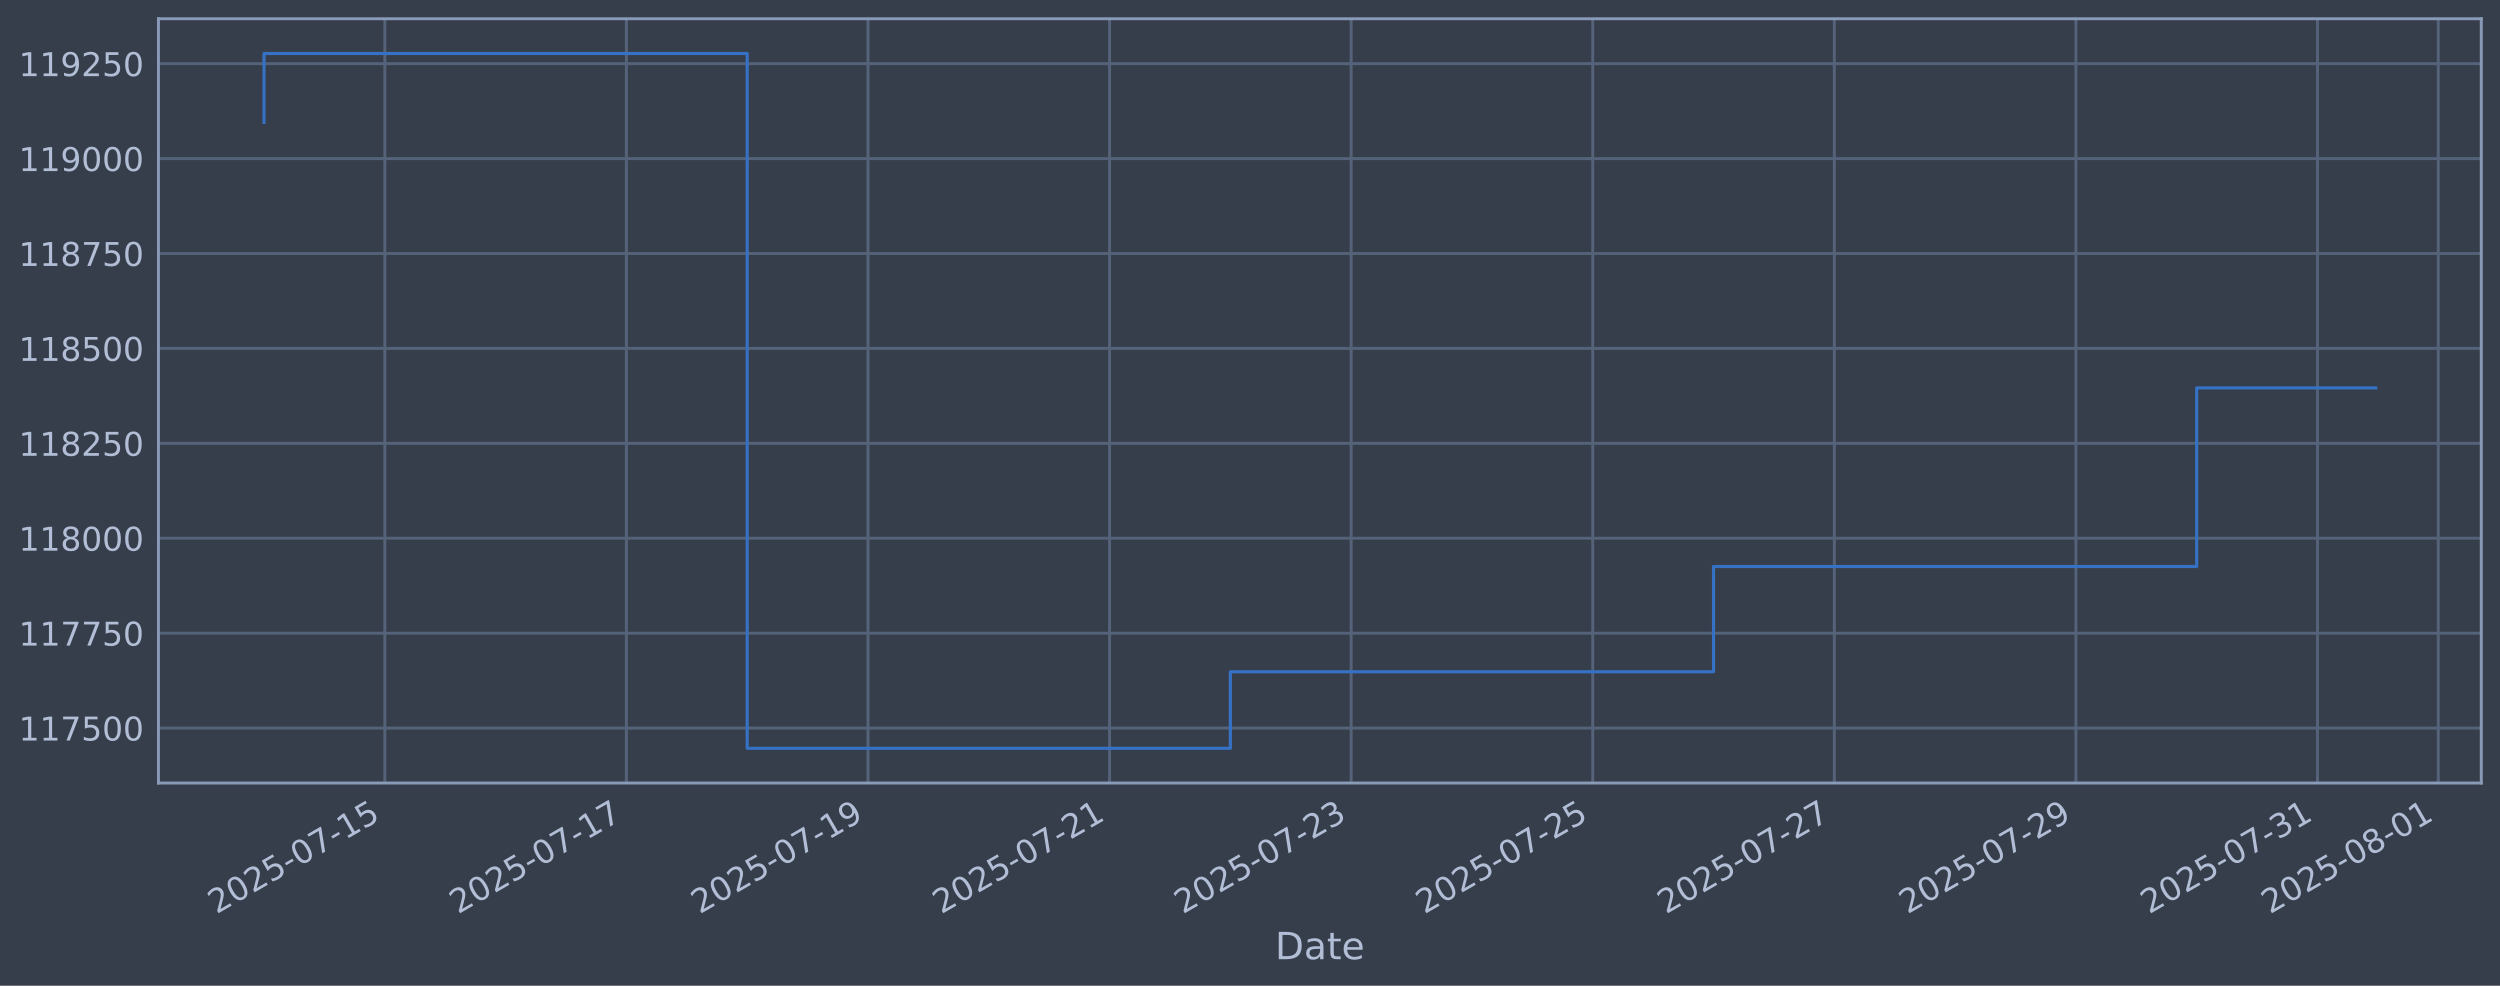
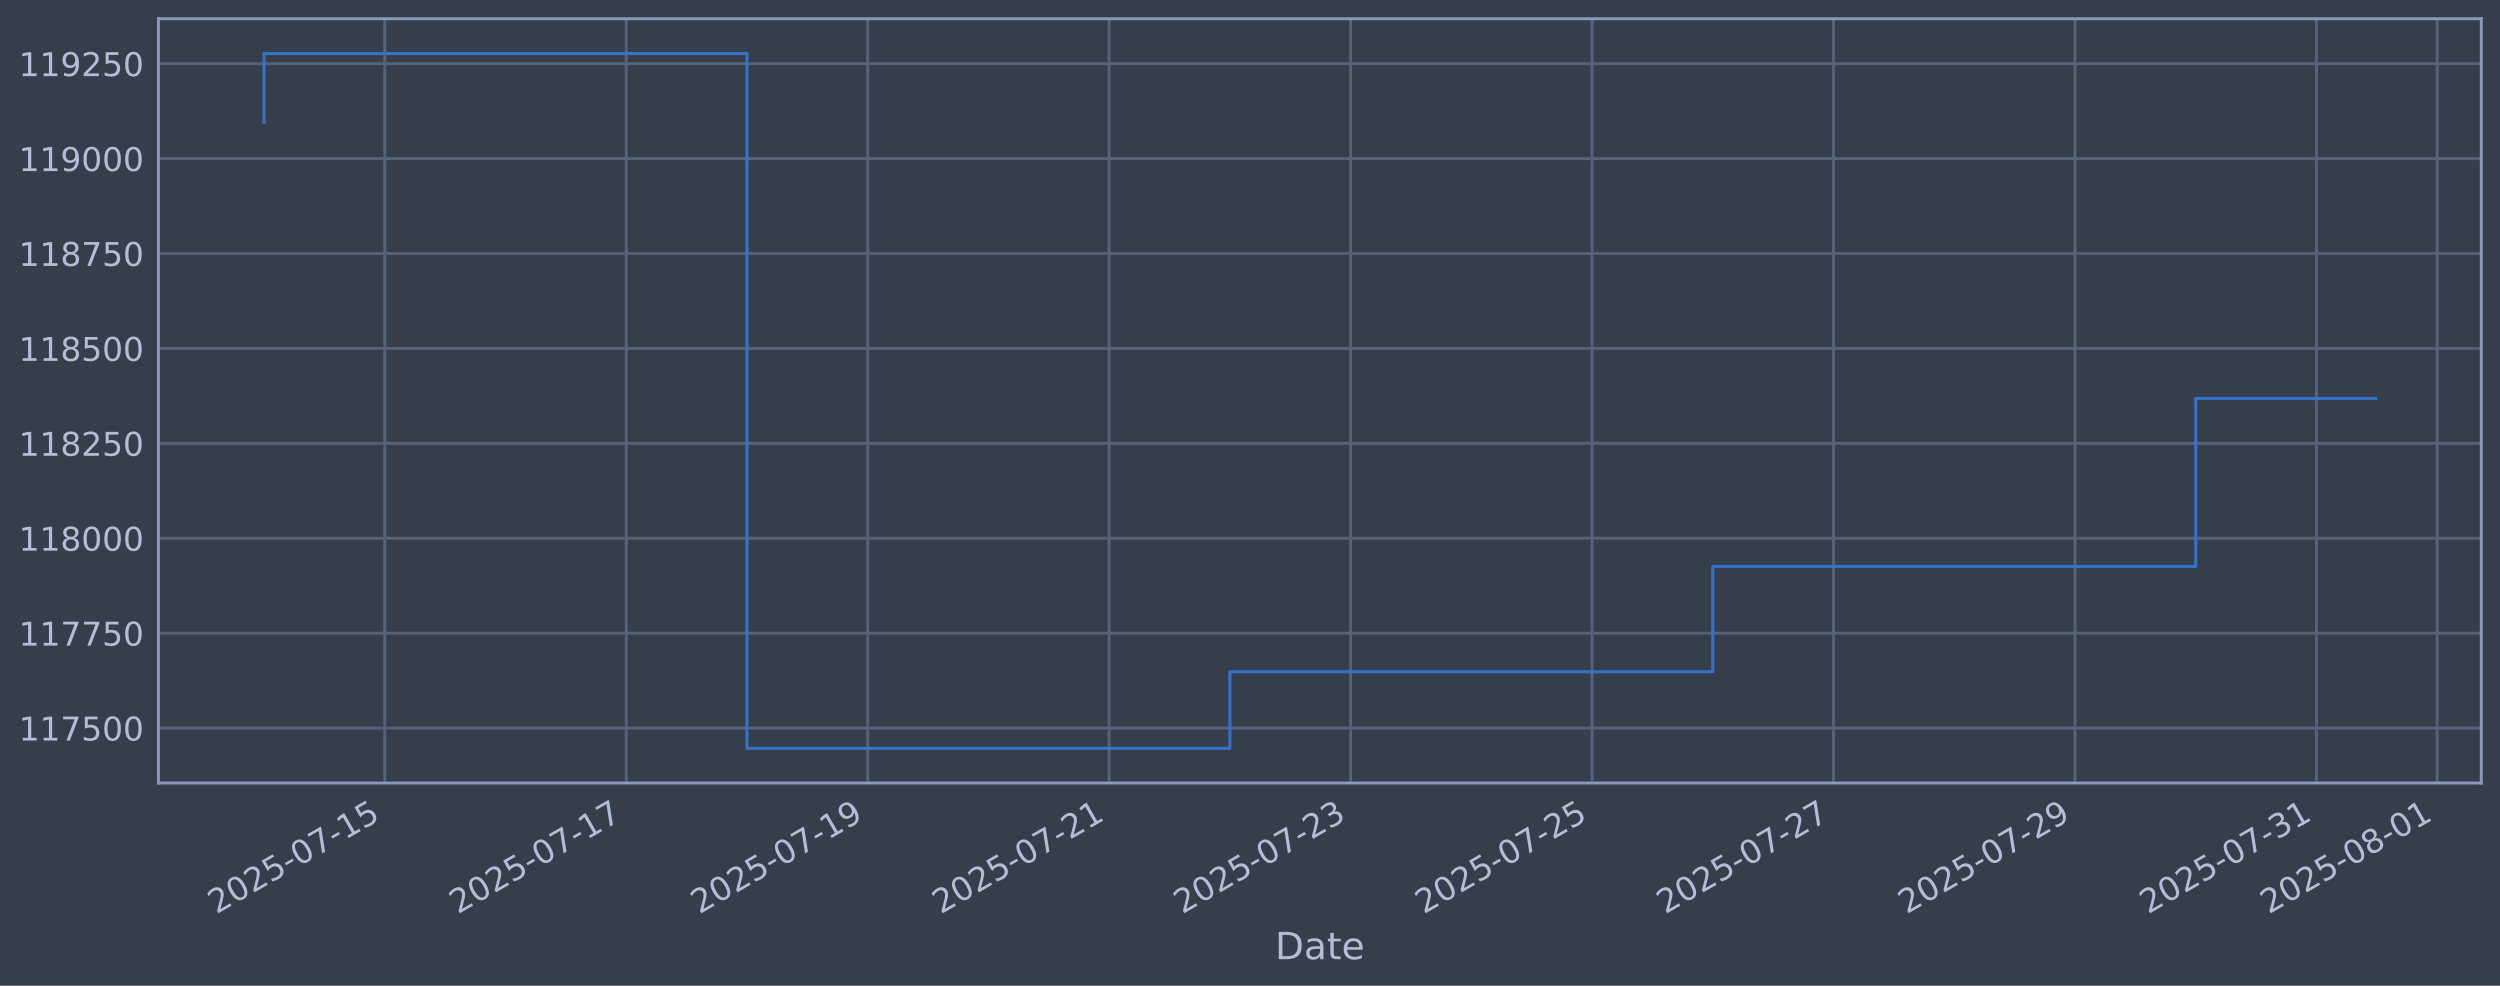
<svg xmlns="http://www.w3.org/2000/svg" xmlns:xlink="http://www.w3.org/1999/xlink" width="960.9pt" height="378.87pt" viewBox="0 0 960.9 378.87" version="1.1">
  <defs>
    <style type="text/css">*{stroke-linejoin: round; stroke-linecap: butt}</style>
  </defs>
  <g id="figure_1">
    <g id="patch_1">
      <path d="M 0 378.87  L 960.9 378.87  L 960.9 0  L 0 0  z " style="fill: #373e4b" />
    </g>
    <g id="axes_1">
      <g id="patch_2">
        <path d="M 60.901 300.96  L 953.701 300.96  L 953.701 7.2  L 60.901 7.2  z " style="fill: #373e4b" />
      </g>
      <g id="matplotlib.axis_1">
        <g id="xtick_1">
          <g id="line2d_1">
-             <path d="M 147.91 300.96  L 147.91 7.2  " clip-path="url(#p901ff19917)" style="fill: none; stroke: #546379; stroke-width: 1.12; stroke-linecap: square" />
+             <path d="M 147.886 300.96  L 147.886 7.2  " clip-path="url(#p4af46f88fc)" style="fill: none; stroke: #546379; stroke-width: 1.12; stroke-linecap: square" />
          </g>
          <g id="line2d_2" />
          <g id="text_1">
-             <g style="fill: #b1bed6" transform="translate(83.18408 351.4642) rotate(-30) scale(0.126 -0.126)">
+             <g style="fill: #b1bed6" transform="translate(83.16097 351.4642) rotate(-30) scale(0.126 -0.126)">
              <defs>
                <path id="DejaVuSans-32" d="M 1228 531  L 3431 531  L 3431 0  L 469 0  L 469 531  Q 828 903 1448 1529  Q 2069 2156 2228 2338  Q 2531 2678 2651 2914  Q 2772 3150 2772 3378  Q 2772 3750 2511 3984  Q 2250 4219 1831 4219  Q 1534 4219 1204 4116  Q 875 4013 500 3803  L 500 4441  Q 881 4594 1212 4672  Q 1544 4750 1819 4750  Q 2544 4750 2975 4387  Q 3406 4025 3406 3419  Q 3406 3131 3298 2873  Q 3191 2616 2906 2266  Q 2828 2175 2409 1742  Q 1991 1309 1228 531  z " transform="scale(0.015625)" />
                <path id="DejaVuSans-30" d="M 2034 4250  Q 1547 4250 1301 3770  Q 1056 3291 1056 2328  Q 1056 1369 1301 889  Q 1547 409 2034 409  Q 2525 409 2770 889  Q 3016 1369 3016 2328  Q 3016 3291 2770 3770  Q 2525 4250 2034 4250  z M 2034 4750  Q 2819 4750 3233 4129  Q 3647 3509 3647 2328  Q 3647 1150 3233 529  Q 2819 -91 2034 -91  Q 1250 -91 836 529  Q 422 1150 422 2328  Q 422 3509 836 4129  Q 1250 4750 2034 4750  z " transform="scale(0.015625)" />
                <path id="DejaVuSans-35" d="M 691 4666  L 3169 4666  L 3169 4134  L 1269 4134  L 1269 2991  Q 1406 3038 1543 3061  Q 1681 3084 1819 3084  Q 2600 3084 3056 2656  Q 3513 2228 3513 1497  Q 3513 744 3044 326  Q 2575 -91 1722 -91  Q 1428 -91 1123 -41  Q 819 9 494 109  L 494 744  Q 775 591 1075 516  Q 1375 441 1709 441  Q 2250 441 2565 725  Q 2881 1009 2881 1497  Q 2881 1984 2565 2268  Q 2250 2553 1709 2553  Q 1456 2553 1204 2497  Q 953 2441 691 2322  L 691 4666  z " transform="scale(0.015625)" />
                <path id="DejaVuSans-2d" d="M 313 2009  L 1997 2009  L 1997 1497  L 313 1497  L 313 2009  z " transform="scale(0.015625)" />
                <path id="DejaVuSans-37" d="M 525 4666  L 3525 4666  L 3525 4397  L 1831 0  L 1172 0  L 2766 4134  L 525 4134  L 525 4666  z " transform="scale(0.015625)" />
                <path id="DejaVuSans-31" d="M 794 531  L 1825 531  L 1825 4091  L 703 3866  L 703 4441  L 1819 4666  L 2450 4666  L 2450 531  L 3481 531  L 3481 0  L 794 0  L 794 531  z " transform="scale(0.015625)" />
              </defs>
              <use xlink:href="#DejaVuSans-32" />
              <use xlink:href="#DejaVuSans-30" transform="translate(63.62305 0)" />
              <use xlink:href="#DejaVuSans-32" transform="translate(127.2461 0)" />
              <use xlink:href="#DejaVuSans-35" transform="translate(190.8691 0)" />
              <use xlink:href="#DejaVuSans-2d" transform="translate(254.4922 0)" />
              <use xlink:href="#DejaVuSans-30" transform="translate(290.5762 0)" />
              <use xlink:href="#DejaVuSans-37" transform="translate(354.1992 0)" />
              <use xlink:href="#DejaVuSans-2d" transform="translate(417.8223 0)" />
              <use xlink:href="#DejaVuSans-31" transform="translate(453.9062 0)" />
              <use xlink:href="#DejaVuSans-35" transform="translate(517.5293 0)" />
            </g>
          </g>
        </g>
        <g id="xtick_2">
          <g id="line2d_3">
-             <path d="M 240.764 300.96  L 240.764 7.2  " clip-path="url(#p901ff19917)" style="fill: none; stroke: #546379; stroke-width: 1.12; stroke-linecap: square" />
+             <path d="M 240.695 300.96  L 240.695 7.2  " clip-path="url(#p4af46f88fc)" style="fill: none; stroke: #546379; stroke-width: 1.12; stroke-linecap: square" />
          </g>
          <g id="line2d_4" />
          <g id="text_2">
-             <g style="fill: #b1bed6" transform="translate(176.0386 351.4642) rotate(-30) scale(0.126 -0.126)">
+             <g style="fill: #b1bed6" transform="translate(175.9693 351.4642) rotate(-30) scale(0.126 -0.126)">
              <use xlink:href="#DejaVuSans-32" />
              <use xlink:href="#DejaVuSans-30" transform="translate(63.62305 0)" />
              <use xlink:href="#DejaVuSans-32" transform="translate(127.2461 0)" />
              <use xlink:href="#DejaVuSans-35" transform="translate(190.8691 0)" />
              <use xlink:href="#DejaVuSans-2d" transform="translate(254.4922 0)" />
              <use xlink:href="#DejaVuSans-30" transform="translate(290.5762 0)" />
              <use xlink:href="#DejaVuSans-37" transform="translate(354.1992 0)" />
              <use xlink:href="#DejaVuSans-2d" transform="translate(417.8223 0)" />
              <use xlink:href="#DejaVuSans-31" transform="translate(453.9062 0)" />
              <use xlink:href="#DejaVuSans-37" transform="translate(517.5293 0)" />
            </g>
          </g>
        </g>
        <g id="xtick_3">
          <g id="line2d_5">
-             <path d="M 333.619 300.96  L 333.619 7.2  " clip-path="url(#p901ff19917)" style="fill: none; stroke: #546379; stroke-width: 1.12; stroke-linecap: square" />
+             <path d="M 333.503 300.96  L 333.503 7.2  " clip-path="url(#p4af46f88fc)" style="fill: none; stroke: #546379; stroke-width: 1.12; stroke-linecap: square" />
          </g>
          <g id="line2d_6" />
          <g id="text_3">
-             <g style="fill: #b1bed6" transform="translate(268.8932 351.4642) rotate(-30) scale(0.126 -0.126)">
+             <g style="fill: #b1bed6" transform="translate(268.7776 351.4642) rotate(-30) scale(0.126 -0.126)">
              <defs>
                <path id="DejaVuSans-39" d="M 703 97  L 703 672  Q 941 559 1184 500  Q 1428 441 1663 441  Q 2288 441 2617 861  Q 2947 1281 2994 2138  Q 2813 1869 2534 1725  Q 2256 1581 1919 1581  Q 1219 1581 811 2004  Q 403 2428 403 3163  Q 403 3881 828 4315  Q 1253 4750 1959 4750  Q 2769 4750 3195 4129  Q 3622 3509 3622 2328  Q 3622 1225 3098 567  Q 2575 -91 1691 -91  Q 1453 -91 1209 -44  Q 966 3 703 97  z M 1959 2075  Q 2384 2075 2632 2365  Q 2881 2656 2881 3163  Q 2881 3666 2632 3958  Q 2384 4250 1959 4250  Q 1534 4250 1286 3958  Q 1038 3666 1038 3163  Q 1038 2656 1286 2365  Q 1534 2075 1959 2075  z " transform="scale(0.015625)" />
              </defs>
              <use xlink:href="#DejaVuSans-32" />
              <use xlink:href="#DejaVuSans-30" transform="translate(63.62305 0)" />
              <use xlink:href="#DejaVuSans-32" transform="translate(127.2461 0)" />
              <use xlink:href="#DejaVuSans-35" transform="translate(190.8691 0)" />
              <use xlink:href="#DejaVuSans-2d" transform="translate(254.4922 0)" />
              <use xlink:href="#DejaVuSans-30" transform="translate(290.5762 0)" />
              <use xlink:href="#DejaVuSans-37" transform="translate(354.1992 0)" />
              <use xlink:href="#DejaVuSans-2d" transform="translate(417.8223 0)" />
              <use xlink:href="#DejaVuSans-31" transform="translate(453.9062 0)" />
              <use xlink:href="#DejaVuSans-39" transform="translate(517.5293 0)" />
            </g>
          </g>
        </g>
        <g id="xtick_4">
          <g id="line2d_7">
-             <path d="M 426.473 300.96  L 426.473 7.2  " clip-path="url(#p901ff19917)" style="fill: none; stroke: #546379; stroke-width: 1.12; stroke-linecap: square" />
+             <path d="M 426.311 300.96  L 426.311 7.2  " clip-path="url(#p4af46f88fc)" style="fill: none; stroke: #546379; stroke-width: 1.12; stroke-linecap: square" />
          </g>
          <g id="line2d_8" />
          <g id="text_4">
-             <g style="fill: #b1bed6" transform="translate(361.7477 351.4642) rotate(-30) scale(0.126 -0.126)">
+             <g style="fill: #b1bed6" transform="translate(361.5859 351.4642) rotate(-30) scale(0.126 -0.126)">
              <use xlink:href="#DejaVuSans-32" />
              <use xlink:href="#DejaVuSans-30" transform="translate(63.62305 0)" />
              <use xlink:href="#DejaVuSans-32" transform="translate(127.2461 0)" />
              <use xlink:href="#DejaVuSans-35" transform="translate(190.8691 0)" />
              <use xlink:href="#DejaVuSans-2d" transform="translate(254.4922 0)" />
              <use xlink:href="#DejaVuSans-30" transform="translate(290.5762 0)" />
              <use xlink:href="#DejaVuSans-37" transform="translate(354.1992 0)" />
              <use xlink:href="#DejaVuSans-2d" transform="translate(417.8223 0)" />
              <use xlink:href="#DejaVuSans-32" transform="translate(453.9062 0)" />
              <use xlink:href="#DejaVuSans-31" transform="translate(517.5293 0)" />
            </g>
          </g>
        </g>
        <g id="xtick_5">
          <g id="line2d_9">
-             <path d="M 519.328 300.96  L 519.328 7.2  " clip-path="url(#p901ff19917)" style="fill: none; stroke: #546379; stroke-width: 1.12; stroke-linecap: square" />
+             <path d="M 519.12 300.96  L 519.12 7.2  " clip-path="url(#p4af46f88fc)" style="fill: none; stroke: #546379; stroke-width: 1.12; stroke-linecap: square" />
          </g>
          <g id="line2d_10" />
          <g id="text_5">
-             <g style="fill: #b1bed6" transform="translate(454.6022 351.4642) rotate(-30) scale(0.126 -0.126)">
+             <g style="fill: #b1bed6" transform="translate(454.3943 351.4642) rotate(-30) scale(0.126 -0.126)">
              <defs>
                <path id="DejaVuSans-33" d="M 2597 2516  Q 3050 2419 3304 2112  Q 3559 1806 3559 1356  Q 3559 666 3084 287  Q 2609 -91 1734 -91  Q 1441 -91 1130 -33  Q 819 25 488 141  L 488 750  Q 750 597 1062 519  Q 1375 441 1716 441  Q 2309 441 2620 675  Q 2931 909 2931 1356  Q 2931 1769 2642 2001  Q 2353 2234 1838 2234  L 1294 2234  L 1294 2753  L 1863 2753  Q 2328 2753 2575 2939  Q 2822 3125 2822 3475  Q 2822 3834 2567 4026  Q 2313 4219 1838 4219  Q 1578 4219 1281 4162  Q 984 4106 628 3988  L 628 4550  Q 988 4650 1302 4700  Q 1616 4750 1894 4750  Q 2613 4750 3031 4423  Q 3450 4097 3450 3541  Q 3450 3153 3228 2886  Q 3006 2619 2597 2516  z " transform="scale(0.015625)" />
              </defs>
              <use xlink:href="#DejaVuSans-32" />
              <use xlink:href="#DejaVuSans-30" transform="translate(63.62305 0)" />
              <use xlink:href="#DejaVuSans-32" transform="translate(127.2461 0)" />
              <use xlink:href="#DejaVuSans-35" transform="translate(190.8691 0)" />
              <use xlink:href="#DejaVuSans-2d" transform="translate(254.4922 0)" />
              <use xlink:href="#DejaVuSans-30" transform="translate(290.5762 0)" />
              <use xlink:href="#DejaVuSans-37" transform="translate(354.1992 0)" />
              <use xlink:href="#DejaVuSans-2d" transform="translate(417.8223 0)" />
              <use xlink:href="#DejaVuSans-32" transform="translate(453.9062 0)" />
              <use xlink:href="#DejaVuSans-33" transform="translate(517.5293 0)" />
            </g>
          </g>
        </g>
        <g id="xtick_6">
          <g id="line2d_11">
-             <path d="M 612.182 300.96  L 612.182 7.2  " clip-path="url(#p901ff19917)" style="fill: none; stroke: #546379; stroke-width: 1.12; stroke-linecap: square" />
+             <path d="M 611.928 300.96  L 611.928 7.2  " clip-path="url(#p4af46f88fc)" style="fill: none; stroke: #546379; stroke-width: 1.12; stroke-linecap: square" />
          </g>
          <g id="line2d_12" />
          <g id="text_6">
-             <g style="fill: #b1bed6" transform="translate(547.4568 351.4642) rotate(-30) scale(0.126 -0.126)">
+             <g style="fill: #b1bed6" transform="translate(547.2026 351.4642) rotate(-30) scale(0.126 -0.126)">
              <use xlink:href="#DejaVuSans-32" />
              <use xlink:href="#DejaVuSans-30" transform="translate(63.62305 0)" />
              <use xlink:href="#DejaVuSans-32" transform="translate(127.2461 0)" />
              <use xlink:href="#DejaVuSans-35" transform="translate(190.8691 0)" />
              <use xlink:href="#DejaVuSans-2d" transform="translate(254.4922 0)" />
              <use xlink:href="#DejaVuSans-30" transform="translate(290.5762 0)" />
              <use xlink:href="#DejaVuSans-37" transform="translate(354.1992 0)" />
              <use xlink:href="#DejaVuSans-2d" transform="translate(417.8223 0)" />
              <use xlink:href="#DejaVuSans-32" transform="translate(453.9062 0)" />
              <use xlink:href="#DejaVuSans-35" transform="translate(517.5293 0)" />
            </g>
          </g>
        </g>
        <g id="xtick_7">
          <g id="line2d_13">
-             <path d="M 705.037 300.96  L 705.037 7.2  " clip-path="url(#p901ff19917)" style="fill: none; stroke: #546379; stroke-width: 1.12; stroke-linecap: square" />
+             <path d="M 704.736 300.96  L 704.736 7.2  " clip-path="url(#p4af46f88fc)" style="fill: none; stroke: #546379; stroke-width: 1.12; stroke-linecap: square" />
          </g>
          <g id="line2d_14" />
          <g id="text_7">
-             <g style="fill: #b1bed6" transform="translate(640.3113 351.4642) rotate(-30) scale(0.126 -0.126)">
+             <g style="fill: #b1bed6" transform="translate(640.0109 351.4642) rotate(-30) scale(0.126 -0.126)">
              <use xlink:href="#DejaVuSans-32" />
              <use xlink:href="#DejaVuSans-30" transform="translate(63.62305 0)" />
              <use xlink:href="#DejaVuSans-32" transform="translate(127.2461 0)" />
              <use xlink:href="#DejaVuSans-35" transform="translate(190.8691 0)" />
              <use xlink:href="#DejaVuSans-2d" transform="translate(254.4922 0)" />
              <use xlink:href="#DejaVuSans-30" transform="translate(290.5762 0)" />
              <use xlink:href="#DejaVuSans-37" transform="translate(354.1992 0)" />
              <use xlink:href="#DejaVuSans-2d" transform="translate(417.8223 0)" />
              <use xlink:href="#DejaVuSans-32" transform="translate(453.9062 0)" />
              <use xlink:href="#DejaVuSans-37" transform="translate(517.5293 0)" />
            </g>
          </g>
        </g>
        <g id="xtick_8">
          <g id="line2d_15">
-             <path d="M 797.891 300.96  L 797.891 7.2  " clip-path="url(#p901ff19917)" style="fill: none; stroke: #546379; stroke-width: 1.12; stroke-linecap: square" />
+             <path d="M 797.545 300.96  L 797.545 7.2  " clip-path="url(#p4af46f88fc)" style="fill: none; stroke: #546379; stroke-width: 1.12; stroke-linecap: square" />
          </g>
          <g id="line2d_16" />
          <g id="text_8">
-             <g style="fill: #b1bed6" transform="translate(733.1658 351.4642) rotate(-30) scale(0.126 -0.126)">
+             <g style="fill: #b1bed6" transform="translate(732.8192 351.4642) rotate(-30) scale(0.126 -0.126)">
              <use xlink:href="#DejaVuSans-32" />
              <use xlink:href="#DejaVuSans-30" transform="translate(63.62305 0)" />
              <use xlink:href="#DejaVuSans-32" transform="translate(127.2461 0)" />
              <use xlink:href="#DejaVuSans-35" transform="translate(190.8691 0)" />
              <use xlink:href="#DejaVuSans-2d" transform="translate(254.4922 0)" />
              <use xlink:href="#DejaVuSans-30" transform="translate(290.5762 0)" />
              <use xlink:href="#DejaVuSans-37" transform="translate(354.1992 0)" />
              <use xlink:href="#DejaVuSans-2d" transform="translate(417.8223 0)" />
              <use xlink:href="#DejaVuSans-32" transform="translate(453.9062 0)" />
              <use xlink:href="#DejaVuSans-39" transform="translate(517.5293 0)" />
            </g>
          </g>
        </g>
        <g id="xtick_9">
          <g id="line2d_17">
-             <path d="M 890.746 300.96  L 890.746 7.2  " clip-path="url(#p901ff19917)" style="fill: none; stroke: #546379; stroke-width: 1.12; stroke-linecap: square" />
+             <path d="M 890.353 300.96  L 890.353 7.2  " clip-path="url(#p4af46f88fc)" style="fill: none; stroke: #546379; stroke-width: 1.12; stroke-linecap: square" />
          </g>
          <g id="line2d_18" />
          <g id="text_9">
-             <g style="fill: #b1bed6" transform="translate(826.0204 351.4642) rotate(-30) scale(0.126 -0.126)">
+             <g style="fill: #b1bed6" transform="translate(825.6276 351.4642) rotate(-30) scale(0.126 -0.126)">
              <use xlink:href="#DejaVuSans-32" />
              <use xlink:href="#DejaVuSans-30" transform="translate(63.62305 0)" />
              <use xlink:href="#DejaVuSans-32" transform="translate(127.2461 0)" />
              <use xlink:href="#DejaVuSans-35" transform="translate(190.8691 0)" />
              <use xlink:href="#DejaVuSans-2d" transform="translate(254.4922 0)" />
              <use xlink:href="#DejaVuSans-30" transform="translate(290.5762 0)" />
              <use xlink:href="#DejaVuSans-37" transform="translate(354.1992 0)" />
              <use xlink:href="#DejaVuSans-2d" transform="translate(417.8223 0)" />
              <use xlink:href="#DejaVuSans-33" transform="translate(453.9062 0)" />
              <use xlink:href="#DejaVuSans-31" transform="translate(517.5293 0)" />
            </g>
          </g>
        </g>
        <g id="xtick_10">
          <g id="line2d_19">
-             <path d="M 937.173 300.96  L 937.173 7.2  " clip-path="url(#p901ff19917)" style="fill: none; stroke: #546379; stroke-width: 1.12; stroke-linecap: square" />
+             <path d="M 936.757 300.96  L 936.757 7.2  " clip-path="url(#p4af46f88fc)" style="fill: none; stroke: #546379; stroke-width: 1.12; stroke-linecap: square" />
          </g>
          <g id="line2d_20" />
          <g id="text_10">
-             <g style="fill: #b1bed6" transform="translate(872.4477 351.4642) rotate(-30) scale(0.126 -0.126)">
+             <g style="fill: #b1bed6" transform="translate(872.0317 351.4642) rotate(-30) scale(0.126 -0.126)">
              <defs>
                <path id="DejaVuSans-38" d="M 2034 2216  Q 1584 2216 1326 1975  Q 1069 1734 1069 1313  Q 1069 891 1326 650  Q 1584 409 2034 409  Q 2484 409 2743 651  Q 3003 894 3003 1313  Q 3003 1734 2745 1975  Q 2488 2216 2034 2216  z M 1403 2484  Q 997 2584 770 2862  Q 544 3141 544 3541  Q 544 4100 942 4425  Q 1341 4750 2034 4750  Q 2731 4750 3128 4425  Q 3525 4100 3525 3541  Q 3525 3141 3298 2862  Q 3072 2584 2669 2484  Q 3125 2378 3379 2068  Q 3634 1759 3634 1313  Q 3634 634 3220 271  Q 2806 -91 2034 -91  Q 1263 -91 848 271  Q 434 634 434 1313  Q 434 1759 690 2068  Q 947 2378 1403 2484  z M 1172 3481  Q 1172 3119 1398 2916  Q 1625 2713 2034 2713  Q 2441 2713 2670 2916  Q 2900 3119 2900 3481  Q 2900 3844 2670 4047  Q 2441 4250 2034 4250  Q 1625 4250 1398 4047  Q 1172 3844 1172 3481  z " transform="scale(0.015625)" />
              </defs>
              <use xlink:href="#DejaVuSans-32" />
              <use xlink:href="#DejaVuSans-30" transform="translate(63.62305 0)" />
              <use xlink:href="#DejaVuSans-32" transform="translate(127.2461 0)" />
              <use xlink:href="#DejaVuSans-35" transform="translate(190.8691 0)" />
              <use xlink:href="#DejaVuSans-2d" transform="translate(254.4922 0)" />
              <use xlink:href="#DejaVuSans-30" transform="translate(290.5762 0)" />
              <use xlink:href="#DejaVuSans-38" transform="translate(354.1992 0)" />
              <use xlink:href="#DejaVuSans-2d" transform="translate(417.8223 0)" />
              <use xlink:href="#DejaVuSans-30" transform="translate(453.9062 0)" />
              <use xlink:href="#DejaVuSans-31" transform="translate(517.5293 0)" />
            </g>
          </g>
        </g>
        <g id="text_11">
          <g style="fill: #b1bed6" transform="translate(490.0914 368.6753) scale(0.144 -0.144)">
            <defs>
              <path id="DejaVuSans-44" d="M 1259 4147  L 1259 519  L 2022 519  Q 2988 519 3436 956  Q 3884 1394 3884 2338  Q 3884 3275 3436 3711  Q 2988 4147 2022 4147  L 1259 4147  z M 628 4666  L 1925 4666  Q 3281 4666 3915 4102  Q 4550 3538 4550 2338  Q 4550 1131 3912 565  Q 3275 0 1925 0  L 628 0  L 628 4666  z " transform="scale(0.015625)" />
              <path id="DejaVuSans-61" d="M 2194 1759  Q 1497 1759 1228 1600  Q 959 1441 959 1056  Q 959 750 1161 570  Q 1363 391 1709 391  Q 2188 391 2477 730  Q 2766 1069 2766 1631  L 2766 1759  L 2194 1759  z M 3341 1997  L 3341 0  L 2766 0  L 2766 531  Q 2569 213 2275 61  Q 1981 -91 1556 -91  Q 1019 -91 701 211  Q 384 513 384 1019  Q 384 1609 779 1909  Q 1175 2209 1959 2209  L 2766 2209  L 2766 2266  Q 2766 2663 2505 2880  Q 2244 3097 1772 3097  Q 1472 3097 1187 3025  Q 903 2953 641 2809  L 641 3341  Q 956 3463 1253 3523  Q 1550 3584 1831 3584  Q 2591 3584 2966 3190  Q 3341 2797 3341 1997  z " transform="scale(0.015625)" />
              <path id="DejaVuSans-74" d="M 1172 4494  L 1172 3500  L 2356 3500  L 2356 3053  L 1172 3053  L 1172 1153  Q 1172 725 1289 603  Q 1406 481 1766 481  L 2356 481  L 2356 0  L 1766 0  Q 1100 0 847 248  Q 594 497 594 1153  L 594 3053  L 172 3053  L 172 3500  L 594 3500  L 594 4494  L 1172 4494  z " transform="scale(0.015625)" />
              <path id="DejaVuSans-65" d="M 3597 1894  L 3597 1613  L 953 1613  Q 991 1019 1311 708  Q 1631 397 2203 397  Q 2534 397 2845 478  Q 3156 559 3463 722  L 3463 178  Q 3153 47 2828 -22  Q 2503 -91 2169 -91  Q 1331 -91 842 396  Q 353 884 353 1716  Q 353 2575 817 3079  Q 1281 3584 2069 3584  Q 2775 3584 3186 3129  Q 3597 2675 3597 1894  z M 3022 2063  Q 3016 2534 2758 2815  Q 2500 3097 2075 3097  Q 1594 3097 1305 2825  Q 1016 2553 972 2059  L 3022 2063  z " transform="scale(0.015625)" />
            </defs>
            <use xlink:href="#DejaVuSans-44" />
            <use xlink:href="#DejaVuSans-61" transform="translate(77.00195 0)" />
            <use xlink:href="#DejaVuSans-74" transform="translate(138.2812 0)" />
            <use xlink:href="#DejaVuSans-65" transform="translate(177.4902 0)" />
          </g>
        </g>
      </g>
      <g id="matplotlib.axis_2">
        <g id="ytick_1">
          <g id="line2d_21">
-             <path d="M 60.901 279.843  L 953.701 279.843  " clip-path="url(#p901ff19917)" style="fill: none; stroke: #546379; stroke-width: 1.12; stroke-linecap: square" />
+             <path d="M 60.901 279.843  L 953.701 279.843  " clip-path="url(#p4af46f88fc)" style="fill: none; stroke: #546379; stroke-width: 1.12; stroke-linecap: square" />
          </g>
          <g id="line2d_22" />
          <g id="text_12">
            <g style="fill: #b1bed6" transform="translate(7.2 284.6295) scale(0.126 -0.126)">
              <use xlink:href="#DejaVuSans-31" />
              <use xlink:href="#DejaVuSans-31" transform="translate(63.62305 0)" />
              <use xlink:href="#DejaVuSans-37" transform="translate(127.2461 0)" />
              <use xlink:href="#DejaVuSans-35" transform="translate(190.8691 0)" />
              <use xlink:href="#DejaVuSans-30" transform="translate(254.4922 0)" />
              <use xlink:href="#DejaVuSans-30" transform="translate(318.1152 0)" />
            </g>
          </g>
        </g>
        <g id="ytick_2">
          <g id="line2d_23">
-             <path d="M 60.901 243.361  L 953.701 243.361  " clip-path="url(#p901ff19917)" style="fill: none; stroke: #546379; stroke-width: 1.12; stroke-linecap: square" />
+             <path d="M 60.901 243.361  L 953.701 243.361  " clip-path="url(#p4af46f88fc)" style="fill: none; stroke: #546379; stroke-width: 1.12; stroke-linecap: square" />
          </g>
          <g id="line2d_24" />
          <g id="text_13">
            <g style="fill: #b1bed6" transform="translate(7.2 248.1479) scale(0.126 -0.126)">
              <use xlink:href="#DejaVuSans-31" />
              <use xlink:href="#DejaVuSans-31" transform="translate(63.62305 0)" />
              <use xlink:href="#DejaVuSans-37" transform="translate(127.2461 0)" />
              <use xlink:href="#DejaVuSans-37" transform="translate(190.8691 0)" />
              <use xlink:href="#DejaVuSans-35" transform="translate(254.4922 0)" />
              <use xlink:href="#DejaVuSans-30" transform="translate(318.1152 0)" />
            </g>
          </g>
        </g>
        <g id="ytick_3">
          <g id="line2d_25">
-             <path d="M 60.901 206.879  L 953.701 206.879  " clip-path="url(#p901ff19917)" style="fill: none; stroke: #546379; stroke-width: 1.12; stroke-linecap: square" />
+             <path d="M 60.901 206.879  L 953.701 206.879  " clip-path="url(#p4af46f88fc)" style="fill: none; stroke: #546379; stroke-width: 1.12; stroke-linecap: square" />
          </g>
          <g id="line2d_26" />
          <g id="text_14">
            <g style="fill: #b1bed6" transform="translate(7.2 211.6662) scale(0.126 -0.126)">
              <use xlink:href="#DejaVuSans-31" />
              <use xlink:href="#DejaVuSans-31" transform="translate(63.62305 0)" />
              <use xlink:href="#DejaVuSans-38" transform="translate(127.2461 0)" />
              <use xlink:href="#DejaVuSans-30" transform="translate(190.8691 0)" />
              <use xlink:href="#DejaVuSans-30" transform="translate(254.4922 0)" />
              <use xlink:href="#DejaVuSans-30" transform="translate(318.1152 0)" />
            </g>
          </g>
        </g>
        <g id="ytick_4">
          <g id="line2d_27">
-             <path d="M 60.901 170.398  L 953.701 170.398  " clip-path="url(#p901ff19917)" style="fill: none; stroke: #546379; stroke-width: 1.12; stroke-linecap: square" />
+             <path d="M 60.901 170.398  L 953.701 170.398  " clip-path="url(#p4af46f88fc)" style="fill: none; stroke: #546379; stroke-width: 1.12; stroke-linecap: square" />
          </g>
          <g id="line2d_28" />
          <g id="text_15">
            <g style="fill: #b1bed6" transform="translate(7.2 175.1845) scale(0.126 -0.126)">
              <use xlink:href="#DejaVuSans-31" />
              <use xlink:href="#DejaVuSans-31" transform="translate(63.62305 0)" />
              <use xlink:href="#DejaVuSans-38" transform="translate(127.2461 0)" />
              <use xlink:href="#DejaVuSans-32" transform="translate(190.8691 0)" />
              <use xlink:href="#DejaVuSans-35" transform="translate(254.4922 0)" />
              <use xlink:href="#DejaVuSans-30" transform="translate(318.1152 0)" />
            </g>
          </g>
        </g>
        <g id="ytick_5">
          <g id="line2d_29">
-             <path d="M 60.901 133.916  L 953.701 133.916  " clip-path="url(#p901ff19917)" style="fill: none; stroke: #546379; stroke-width: 1.12; stroke-linecap: square" />
+             <path d="M 60.901 133.916  L 953.701 133.916  " clip-path="url(#p4af46f88fc)" style="fill: none; stroke: #546379; stroke-width: 1.12; stroke-linecap: square" />
          </g>
          <g id="line2d_30" />
          <g id="text_16">
            <g style="fill: #b1bed6" transform="translate(7.2 138.7029) scale(0.126 -0.126)">
              <use xlink:href="#DejaVuSans-31" />
              <use xlink:href="#DejaVuSans-31" transform="translate(63.62305 0)" />
              <use xlink:href="#DejaVuSans-38" transform="translate(127.2461 0)" />
              <use xlink:href="#DejaVuSans-35" transform="translate(190.8691 0)" />
              <use xlink:href="#DejaVuSans-30" transform="translate(254.4922 0)" />
              <use xlink:href="#DejaVuSans-30" transform="translate(318.1152 0)" />
            </g>
          </g>
        </g>
        <g id="ytick_6">
          <g id="line2d_31">
-             <path d="M 60.901 97.434  L 953.701 97.434  " clip-path="url(#p901ff19917)" style="fill: none; stroke: #546379; stroke-width: 1.12; stroke-linecap: square" />
+             <path d="M 60.901 97.434  L 953.701 97.434  " clip-path="url(#p4af46f88fc)" style="fill: none; stroke: #546379; stroke-width: 1.12; stroke-linecap: square" />
          </g>
          <g id="line2d_32" />
          <g id="text_17">
            <g style="fill: #b1bed6" transform="translate(7.2 102.2212) scale(0.126 -0.126)">
              <use xlink:href="#DejaVuSans-31" />
              <use xlink:href="#DejaVuSans-31" transform="translate(63.62305 0)" />
              <use xlink:href="#DejaVuSans-38" transform="translate(127.2461 0)" />
              <use xlink:href="#DejaVuSans-37" transform="translate(190.8691 0)" />
              <use xlink:href="#DejaVuSans-35" transform="translate(254.4922 0)" />
              <use xlink:href="#DejaVuSans-30" transform="translate(318.1152 0)" />
            </g>
          </g>
        </g>
        <g id="ytick_7">
          <g id="line2d_33">
-             <path d="M 60.901 60.953  L 953.701 60.953  " clip-path="url(#p901ff19917)" style="fill: none; stroke: #546379; stroke-width: 1.12; stroke-linecap: square" />
+             <path d="M 60.901 60.953  L 953.701 60.953  " clip-path="url(#p4af46f88fc)" style="fill: none; stroke: #546379; stroke-width: 1.12; stroke-linecap: square" />
          </g>
          <g id="line2d_34" />
          <g id="text_18">
            <g style="fill: #b1bed6" transform="translate(7.2 65.73954) scale(0.126 -0.126)">
              <use xlink:href="#DejaVuSans-31" />
              <use xlink:href="#DejaVuSans-31" transform="translate(63.62305 0)" />
              <use xlink:href="#DejaVuSans-39" transform="translate(127.2461 0)" />
              <use xlink:href="#DejaVuSans-30" transform="translate(190.8691 0)" />
              <use xlink:href="#DejaVuSans-30" transform="translate(254.4922 0)" />
              <use xlink:href="#DejaVuSans-30" transform="translate(318.1152 0)" />
            </g>
          </g>
        </g>
        <g id="ytick_8">
          <g id="line2d_35">
-             <path d="M 60.901 24.471  L 953.701 24.471  " clip-path="url(#p901ff19917)" style="fill: none; stroke: #546379; stroke-width: 1.12; stroke-linecap: square" />
+             <path d="M 60.901 24.471  L 953.701 24.471  " clip-path="url(#p4af46f88fc)" style="fill: none; stroke: #546379; stroke-width: 1.12; stroke-linecap: square" />
          </g>
          <g id="line2d_36" />
          <g id="text_19">
            <g style="fill: #b1bed6" transform="translate(7.2 29.25787) scale(0.126 -0.126)">
              <use xlink:href="#DejaVuSans-31" />
              <use xlink:href="#DejaVuSans-31" transform="translate(63.62305 0)" />
              <use xlink:href="#DejaVuSans-39" transform="translate(127.2461 0)" />
              <use xlink:href="#DejaVuSans-32" transform="translate(190.8691 0)" />
              <use xlink:href="#DejaVuSans-35" transform="translate(254.4922 0)" />
              <use xlink:href="#DejaVuSans-30" transform="translate(318.1152 0)" />
            </g>
          </g>
        </g>
      </g>
      <g id="line2d_37">
-         <path d="M 101.482 47.033  L 101.482 20.553  L 287.191 20.553  L 287.191 287.607  L 472.9 287.607  L 472.9 258.197  L 658.61 258.197  L 658.61 217.743  L 844.319 217.743  L 844.319 149.101  L 913.119 149.101  " clip-path="url(#p901ff19917)" style="fill: none; stroke: #3572c6; stroke-width: 1.2; stroke-linecap: square" />
+         <path d="M 101.482 47.033  L 101.482 20.553  L 287.099 20.553  L 287.099 287.607  L 472.716 287.607  L 472.716 258.197  L 658.332 258.197  L 658.332 217.743  L 843.949 217.743  L 843.949 153.173  L 913.119 153.173  " clip-path="url(#p4af46f88fc)" style="fill: none; stroke: #3572c6; stroke-width: 1.2; stroke-linecap: square" />
      </g>
      <g id="patch_3">
        <path d="M 60.901 300.96  L 60.901 7.2  " style="fill: none; stroke: #899ab8; stroke-width: 1.12; stroke-linejoin: miter; stroke-linecap: square" />
      </g>
      <g id="patch_4">
        <path d="M 953.701 300.96  L 953.701 7.2  " style="fill: none; stroke: #899ab8; stroke-width: 1.12; stroke-linejoin: miter; stroke-linecap: square" />
      </g>
      <g id="patch_5">
        <path d="M 60.901 300.96  L 953.701 300.96  " style="fill: none; stroke: #899ab8; stroke-width: 1.12; stroke-linejoin: miter; stroke-linecap: square" />
      </g>
      <g id="patch_6">
        <path d="M 60.901 7.2  L 953.701 7.2  " style="fill: none; stroke: #899ab8; stroke-width: 1.12; stroke-linejoin: miter; stroke-linecap: square" />
      </g>
    </g>
  </g>
  <defs>
-     <clipPath id="p901ff19917">
+     <clipPath id="p4af46f88fc">
      <rect x="60.901" y="7.2" width="892.8" height="293.76" />
    </clipPath>
  </defs>
</svg>
